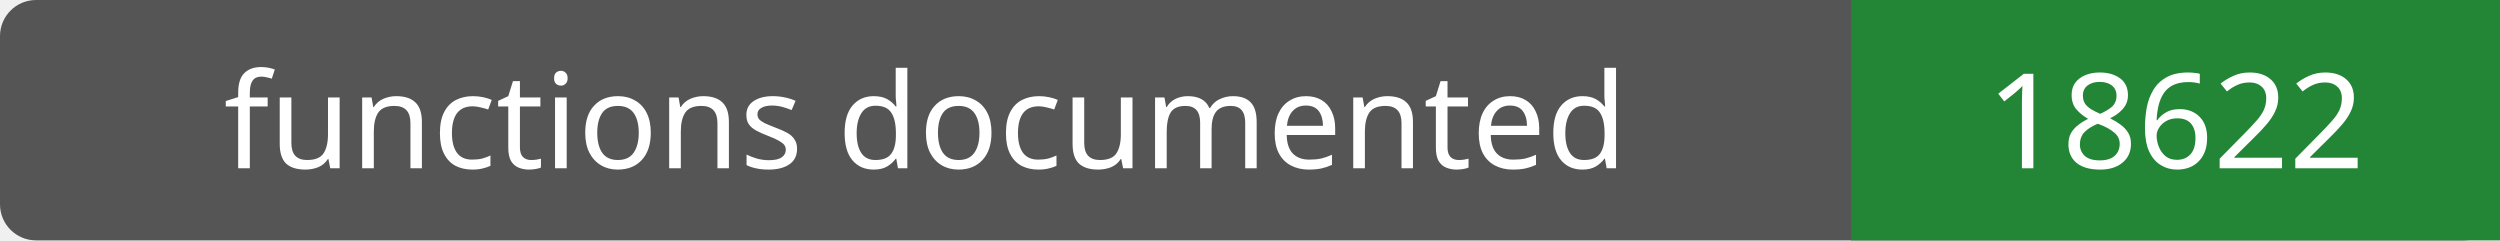
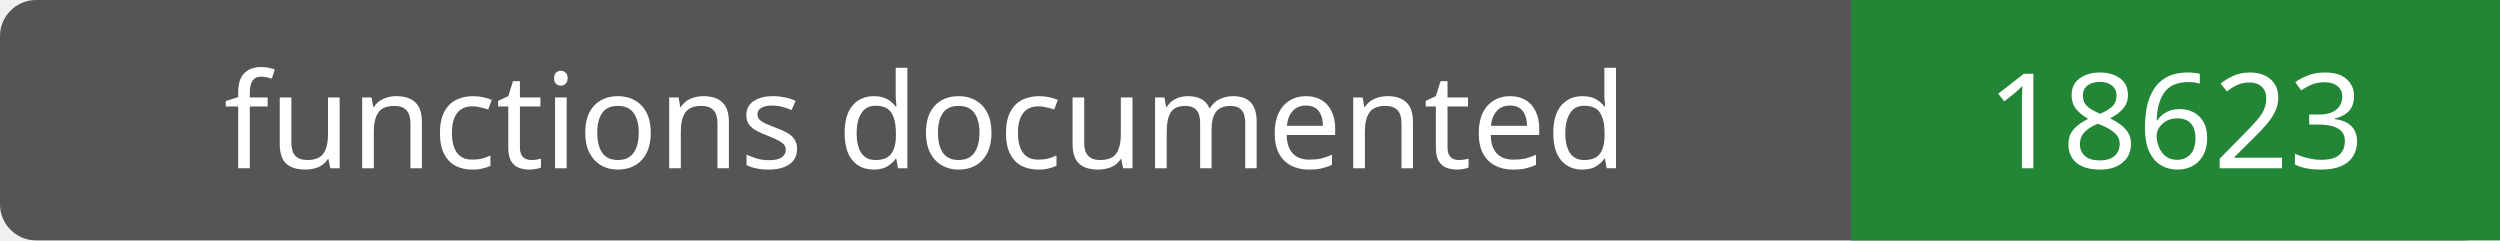
- <svg xmlns="http://www.w3.org/2000/svg" width="208" height="20" role="img" aria-label="functions documented: 18622">
+ <svg xmlns="http://www.w3.org/2000/svg" width="208" height="20" role="img" aria-label="functions documented: 18623">
  <rect width="208" height="20" rx="3" fill="#555" />
  <path fill="#238636" d="M154 0h54v20H154z" />
  <g fill="#fff" text-anchor="middle" font-family="Verdana,sans-serif" font-size="11">
    <text x="77.0" y="14">functions documented</text>
-     <text x="181.0" y="14">18622</text>
+     <text x="181.0" y="14">18623</text>
  </g>
</svg>
